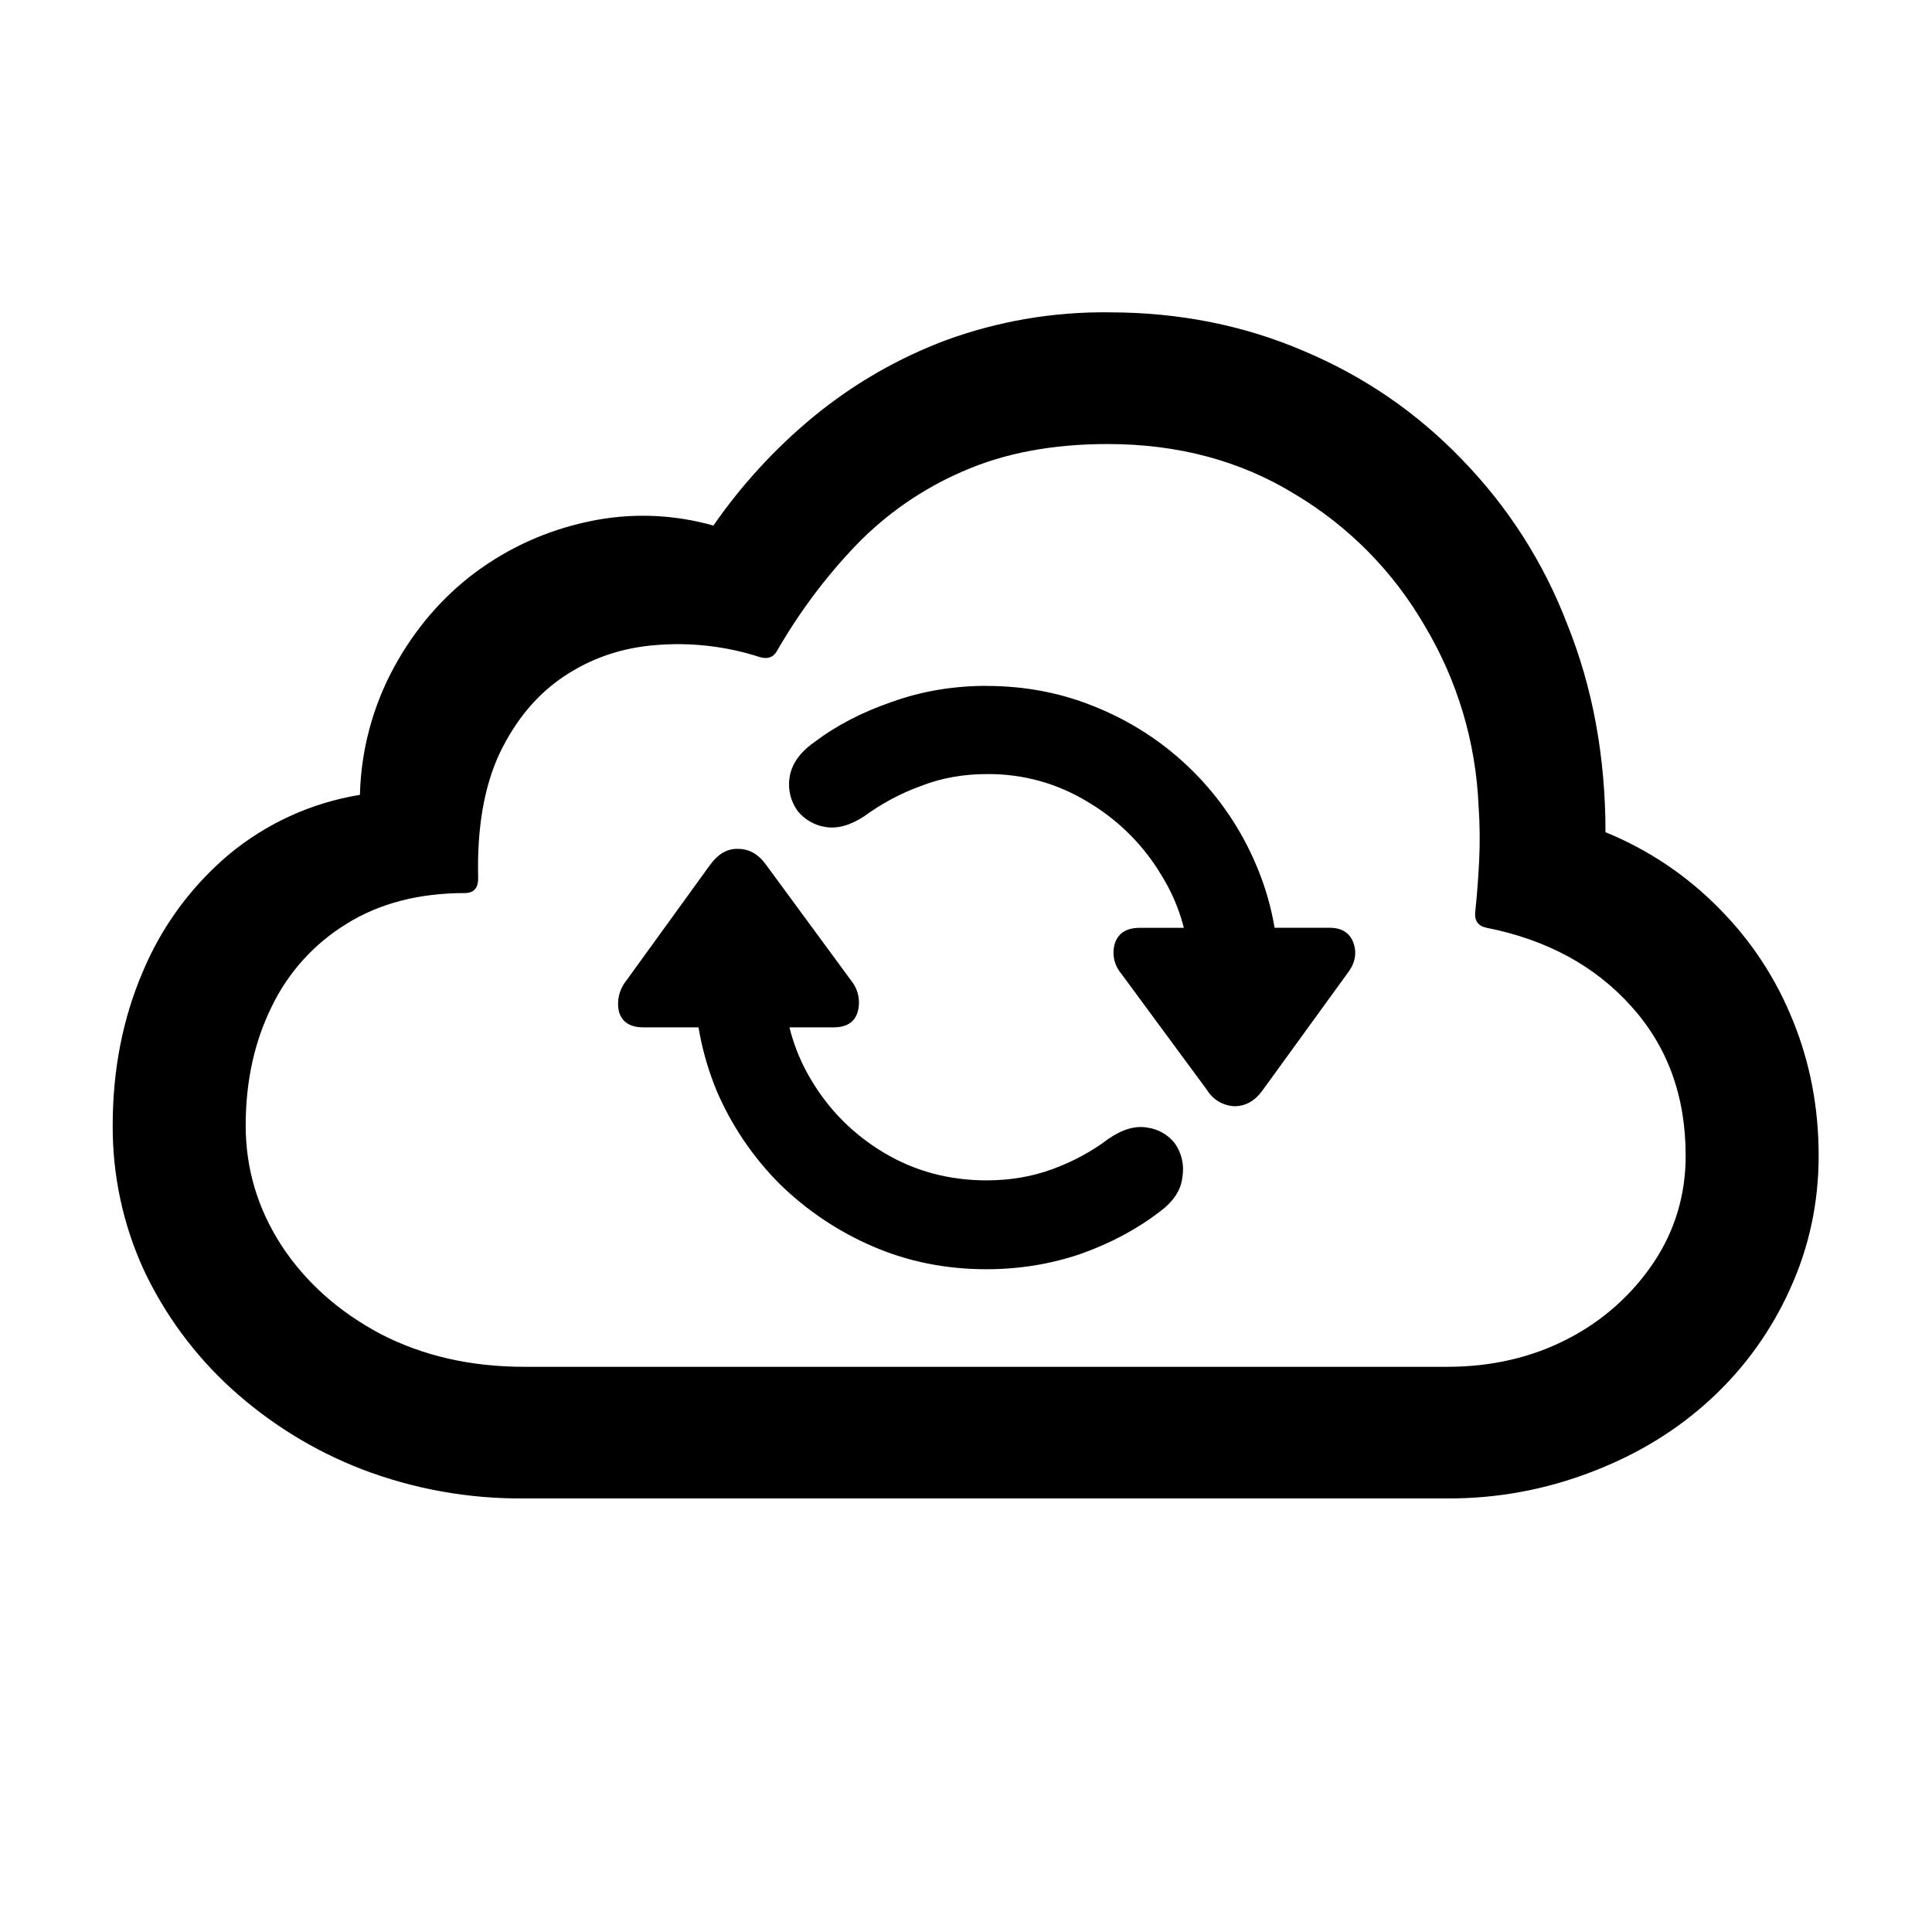
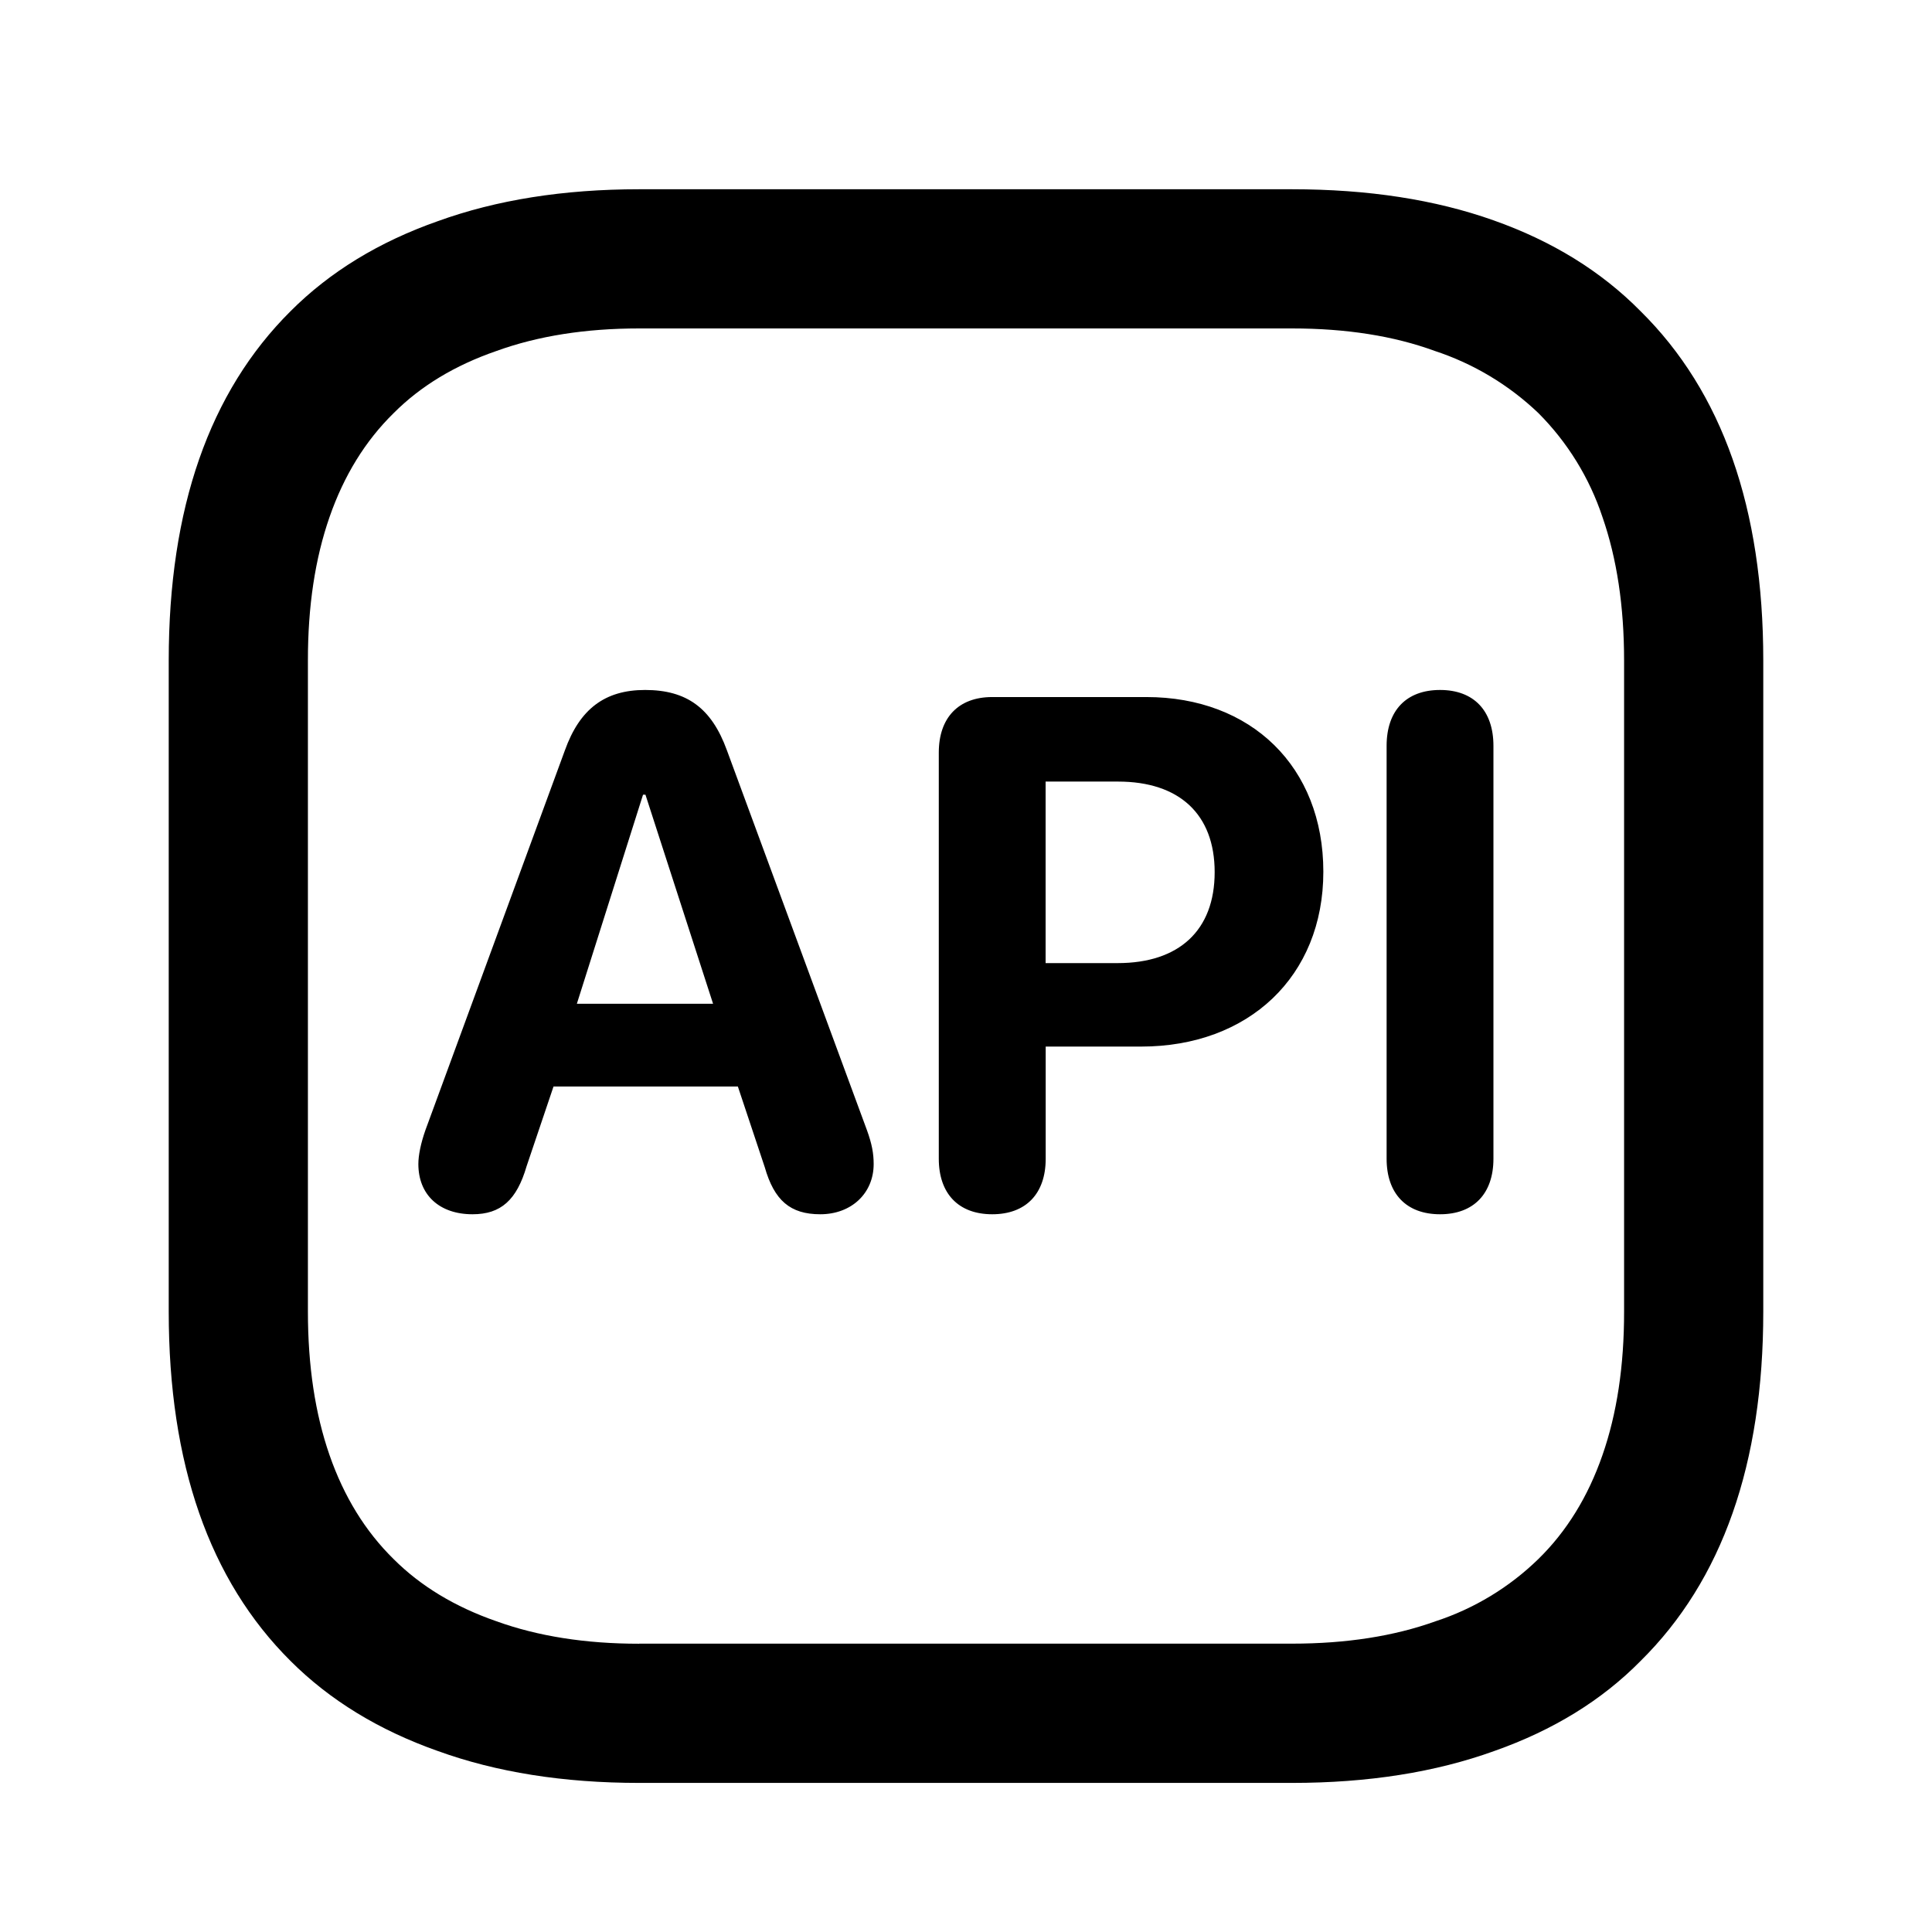
<svg xmlns="http://www.w3.org/2000/svg" fill="currentColor" viewBox="0 0 24 24">
-   <path d="M17.977 18.614H6.505a5.5 5.5 0 0 1-2.017-.365 5.2 5.2 0 0 1-1.619-1.004 4.7 4.7 0 0 1-1.087-1.478 4.26 4.26 0 0 1-.382-1.785q0-1.037.373-1.909a3.85 3.85 0 0 1 1.063-1.452 3.4 3.4 0 0 1 1.635-.747 3.5 3.5 0 0 1 .424-1.586q.39-.714 1.012-1.179.63-.465 1.403-.63a3.2 3.2 0 0 1 1.552.05 6.7 6.7 0 0 1 1.245-1.354 5.8 5.8 0 0 1 1.636-.946 5.7 5.7 0 0 1 2.033-.349q1.304 0 2.424.482 1.12.472 1.96 1.345a6 6 0 0 1 1.31 2.05q.474 1.179.474 2.581a4.2 4.2 0 0 1 1.42.955q.597.606.912 1.395.316.78.316 1.668 0 .88-.357 1.66a4.2 4.2 0 0 1-.98 1.361q-.63.582-1.477.905a4.9 4.9 0 0 1-1.801.332m0-1.635q.83 0 1.502-.349a2.85 2.85 0 0 0 1.063-.946q.398-.597.398-1.328 0-1.104-.672-1.851-.674-.756-1.802-.98-.158-.033-.14-.199.032-.299.049-.639.016-.349-.008-.68a4.74 4.74 0 0 0-.664-2.225 4.56 4.56 0 0 0-1.619-1.644q-1.013-.622-2.324-.622-1.03 0-1.801.34a4.1 4.1 0 0 0-1.329.921q-.556.582-.97 1.295-.067.134-.217.092a3.3 3.3 0 0 0-1.303-.15q-.63.05-1.137.39-.498.333-.797.955-.29.622-.266 1.552 0 .183-.166.183-.855 0-1.469.382a2.46 2.46 0 0 0-.93 1.029q-.323.656-.323 1.477 0 .805.448 1.495.448.68 1.229 1.095.788.407 1.784.407zM7.99 12.762q-.24 0-.3-.19a.45.45 0 0 1 .084-.382l1.046-1.445q.15-.207.348-.2.208 0 .35.2l1.062 1.445a.43.43 0 0 1 .074.381q-.057.191-.299.191zm4.266 3.005q-.755 0-1.41-.282a3.8 3.8 0 0 1-1.163-.78 3.7 3.7 0 0 1-.78-1.154 3.6 3.6 0 0 1-.274-1.411q0-.225.158-.39a.52.52 0 0 1 .39-.166q.232 0 .39.165.165.167.166.39 0 .699.34 1.27.34.573.913.914.573.34 1.27.34.441 0 .822-.141.382-.141.69-.374.265-.182.489-.14a.52.52 0 0 1 .34.199.56.56 0 0 1 .091.415q-.024.24-.282.431-.422.324-.98.523-.555.19-1.17.191m4.259-4.242q.232 0 .299.191.066.192-.075.374l-1.054 1.453q-.141.198-.35.199a.42.42 0 0 1-.34-.2l-1.07-1.452a.4.4 0 0 1-.075-.374q.066-.19.307-.19zm-4.259-3.004q.747 0 1.403.282a3.64 3.64 0 0 1 1.942 1.934q.283.656.283 1.403a.54.54 0 0 1-.166.398.53.53 0 0 1-.39.158.55.55 0 0 1-.39-.158.56.56 0 0 1-.158-.398q0-.698-.349-1.262a2.6 2.6 0 0 0-.913-.913 2.35 2.35 0 0 0-1.262-.349q-.44 0-.822.15a2.8 2.8 0 0 0-.697.373q-.265.174-.49.133a.55.55 0 0 1-.34-.2.56.56 0 0 1-.1-.406q.034-.25.3-.44.414-.315.97-.506.556-.2 1.18-.2" />
+   <path d="M7.94 22.148q-1.408 0-2.503-.397-1.096-.387-1.827-1.117-1.514-1.505-1.514-4.34V8.205q0-2.835 1.514-4.34.73-.731 1.827-1.117 1.095-.397 2.502-.397h8.11q1.418 0 2.504.386 1.095.387 1.826 1.128 1.525 1.505 1.525 4.34v8.089q0 2.835-1.525 4.34-.72.731-1.815 1.117-1.097.397-2.514.397zm0-1.73h8.11q1.01 0 1.783-.278a3.3 3.3 0 0 0 1.278-.774q.526-.515.795-1.289.27-.774.269-1.783V8.205q0-1.01-.269-1.783a3.3 3.3 0 0 0-.795-1.29 3.4 3.4 0 0 0-1.289-.773q-.762-.279-1.772-.279H7.94q-1 0-1.773.28-.774.267-1.278.773-.526.516-.795 1.289-.27.774-.269 1.783v8.089q0 1.01.269 1.783t.795 1.29q.504.504 1.278.773.774.279 1.772.279" />
+   <path d="M5.87 15.084c-.413 0-.673-.242-.673-.624 0-.11.031-.26.088-.422l1.732-4.716c.184-.514.496-.751.997-.751.519 0 .826.228 1.015.747l1.74 4.72c.062.171.084.29.084.422 0 .364-.277.624-.663.624-.374 0-.572-.172-.69-.585l-.334-1.002h-2.29l-.334.989c-.123.422-.32.598-.672.598m1.296-2.615h1.692l-.84-2.597h-.03zm5.16 2.615c-.418 0-.664-.255-.664-.69V9.349c0-.435.246-.69.663-.69h1.916c1.301 0 2.198.865 2.198 2.17 0 1.301-.928 2.172-2.264 2.172H12.99v1.393c0 .435-.246.69-.664.69m.663-3.12h.896c.76 0 1.204-.405 1.204-1.13 0-.72-.44-1.125-1.2-1.125h-.9zm4.9 3.12c-.418 0-.664-.255-.664-.69V9.265c0-.44.246-.694.664-.694.417 0 .663.255.663.694v5.129c0 .435-.246.69-.663.69" />
</svg>
